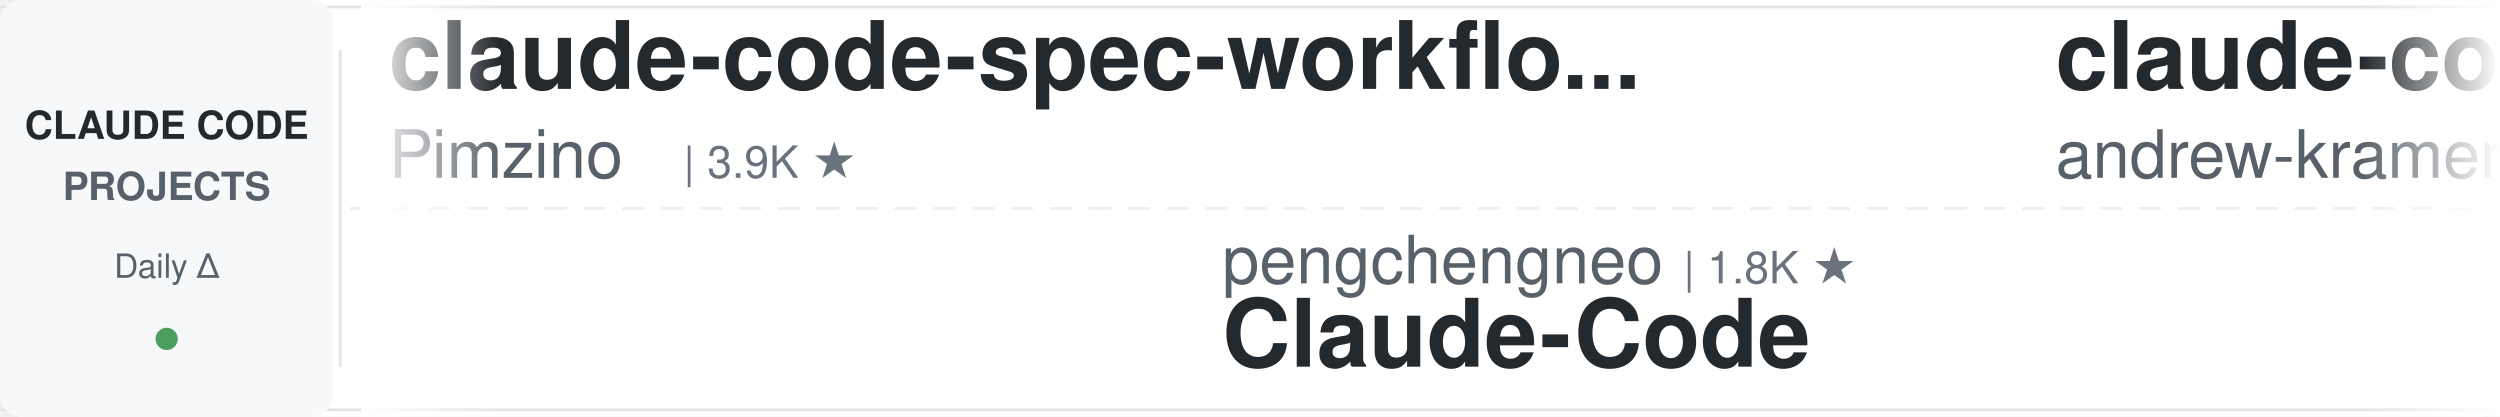
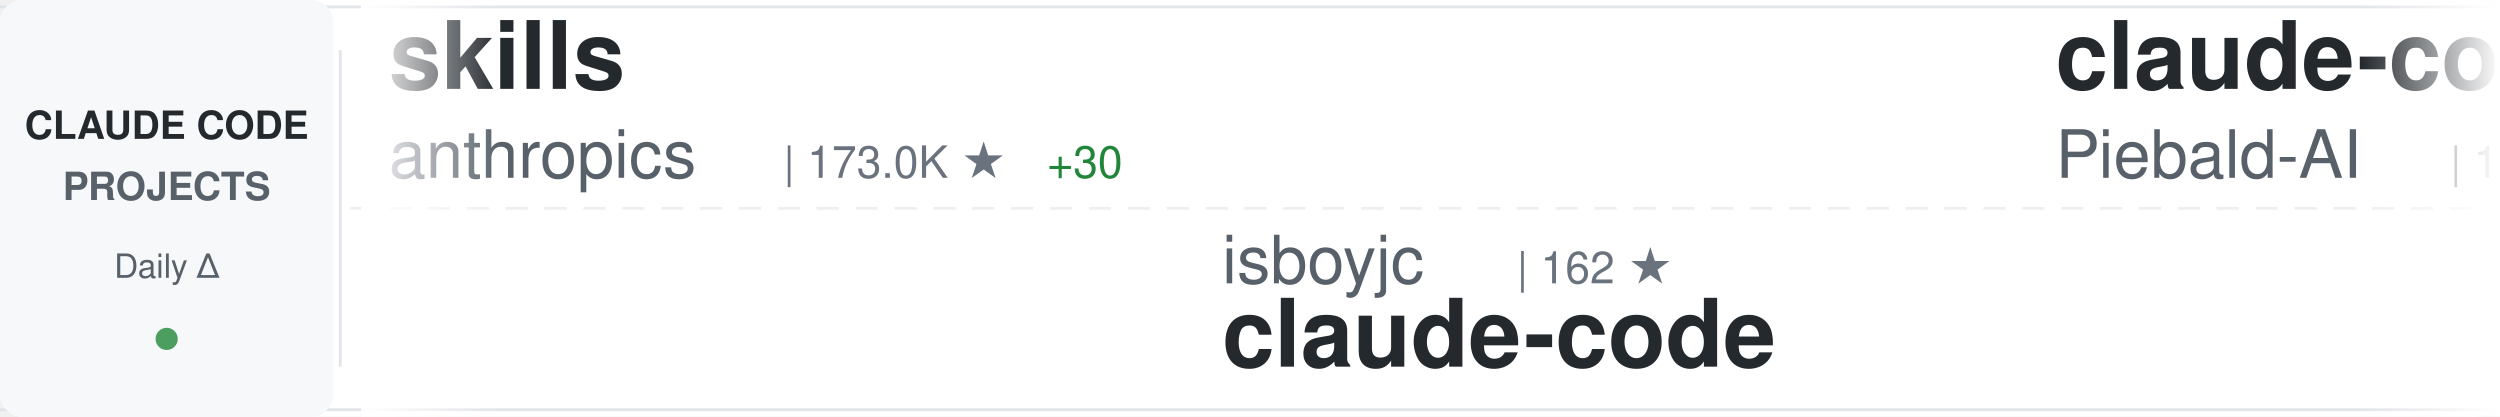
<svg xmlns="http://www.w3.org/2000/svg" width="900" height="150">
  <defs>
    <linearGradient id="awesomeLeftFade" x1="0%" y1="0%" x2="100%" y2="0%">
      <stop offset="0%" style="stop-color:#ffffff;stop-opacity:1" />
      <stop offset="100%" style="stop-color:#ffffff;stop-opacity:0" />
    </linearGradient>
    <linearGradient id="awesomeRightFade" x1="0%" y1="0%" x2="100%" y2="0%">
      <stop offset="0%" style="stop-color:#ffffff;stop-opacity:0" />
      <stop offset="100%" style="stop-color:#ffffff;stop-opacity:1" />
    </linearGradient>
  </defs>
  <rect width="900" height="150" fill="#ffffff" rx="8" />
  <rect x="0" y="2" width="900" height="1" fill="#e1e4e8" />
  <rect x="0" y="147" width="900" height="1" fill="#e1e4e8" />
  <line x1="0" y1="75" x2="900" y2="75" stroke="#e1e4e8" stroke-width="1" stroke-dasharray="8 6" opacity="0.6" />
  <rect x="0" y="0" width="120" height="150" fill="#f6f8fa" rx="8" />
  <text x="60" y="50" font-family="-apple-system, BlinkMacSystemFont, 'Segoe UI', Helvetica, Arial, sans-serif" font-size="14" font-weight="600" fill="#24292e" text-anchor="middle">CLAUDE CODE</text>
  <text x="60" y="72" font-family="-apple-system, BlinkMacSystemFont, 'Segoe UI', Helvetica, Arial, sans-serif" font-size="14" font-weight="600" fill="#586069" text-anchor="middle">PROJECTS</text>
  <text x="60" y="100" font-family="-apple-system, BlinkMacSystemFont, 'Segoe UI', Helvetica, Arial, sans-serif" font-size="12" font-weight="500" fill="#586069" text-anchor="middle">Daily Δ</text>
  <circle cx="60" cy="122" r="4" fill="#22863a" opacity="0.8" />
  <rect x="122" y="18" width="1" height="114" fill="#e1e4e8" />
  <clipPath id="awesomeTickerClip">
    <rect x="130" y="0" width="770" height="150" />
  </clipPath>
  <g clip-path="url(#awesomeTickerClip)">
    <g id="awesomeTickerItems">
      <animateTransform attributeName="transform" attributeType="XML" type="translate" from="0 0" to="-3000 0" dur="54s" repeatCount="indefinite" />
      <g transform="translate(0, 0)">
-         <text x="140" y="32" font-family="-apple-system, BlinkMacSystemFont, 'Segoe UI', Helvetica, Arial, sans-serif" font-size="34" font-weight="600" fill="#24292e">claude-code-spec-workflo...</text>
-         <text x="140" y="64" font-family="-apple-system, BlinkMacSystemFont, 'Segoe UI', Helvetica, Arial, sans-serif" font-size="24" font-weight="400" fill="#586069">Pimzino</text>
-         <text x="246" y="64" font-family="-apple-system, BlinkMacSystemFont, 'Segoe UI', Helvetica, Arial, sans-serif" font-size="16" font-weight="500" fill="#6a737d">| 3.9K ★</text>
+         <text x="140" y="32" font-family="-apple-system, BlinkMacSystemFont, 'Segoe UI', Helvetica, Arial, sans-serif" font-size="34" font-weight="600" fill="#24292e">skills</text>
+         <text x="140" y="64" font-family="-apple-system, BlinkMacSystemFont, 'Segoe UI', Helvetica, Arial, sans-serif" font-size="24" font-weight="400" fill="#586069">anthropics</text>
+         <text x="282" y="64" font-family="-apple-system, BlinkMacSystemFont, 'Segoe UI', Helvetica, Arial, sans-serif" font-size="16" font-weight="500" fill="#6a737d">| 173.0K ★</text>
+         <text x="377" y="64" font-family="-apple-system, BlinkMacSystemFont, 'Segoe UI', Helvetica, Arial, sans-serif" font-size="16" font-weight="500" fill="#22863a"> +30</text>
      </g>
      <g transform="translate(300, 0)">
-         <text x="140" y="102" font-family="-apple-system, BlinkMacSystemFont, 'Segoe UI', Helvetica, Arial, sans-serif" font-size="24" font-weight="400" fill="#586069">pengchengneo</text>
-         <text x="306" y="102" font-family="-apple-system, BlinkMacSystemFont, 'Segoe UI', Helvetica, Arial, sans-serif" font-size="16" font-weight="500" fill="#6a737d">| 1.8K ★</text>
-         <text x="140" y="132" font-family="-apple-system, BlinkMacSystemFont, 'Segoe UI', Helvetica, Arial, sans-serif" font-size="34" font-weight="600" fill="#24292e">Claude-Code</text>
+         <text x="140" y="102" font-family="-apple-system, BlinkMacSystemFont, 'Segoe UI', Helvetica, Arial, sans-serif" font-size="24" font-weight="400" fill="#586069">isboyjc</text>
+         <text x="246" y="102" font-family="-apple-system, BlinkMacSystemFont, 'Segoe UI', Helvetica, Arial, sans-serif" font-size="16" font-weight="500" fill="#6a737d">| 162 ★</text>
+         <text x="140" y="132" font-family="-apple-system, BlinkMacSystemFont, 'Segoe UI', Helvetica, Arial, sans-serif" font-size="34" font-weight="600" fill="#24292e">claude-code</text>
      </g>
      <g transform="translate(600, 0)">
-         <text x="140" y="32" font-family="-apple-system, BlinkMacSystemFont, 'Segoe UI', Helvetica, Arial, sans-serif" font-size="34" font-weight="600" fill="#24292e">claude-code-source-build</text>
-         <text x="140" y="64" font-family="-apple-system, BlinkMacSystemFont, 'Segoe UI', Helvetica, Arial, sans-serif" font-size="24" font-weight="400" fill="#586069">andrew-kramer-inno</text>
-         <text x="378" y="64" font-family="-apple-system, BlinkMacSystemFont, 'Segoe UI', Helvetica, Arial, sans-serif" font-size="16" font-weight="500" fill="#6a737d">| 594 ★</text>
+         <text x="140" y="32" font-family="-apple-system, BlinkMacSystemFont, 'Segoe UI', Helvetica, Arial, sans-serif" font-size="34" font-weight="600" fill="#24292e">claude-code-system-promp...</text>
+         <text x="140" y="64" font-family="-apple-system, BlinkMacSystemFont, 'Segoe UI', Helvetica, Arial, sans-serif" font-size="24" font-weight="400" fill="#586069">Piebald-AI</text>
+         <text x="282" y="64" font-family="-apple-system, BlinkMacSystemFont, 'Segoe UI', Helvetica, Arial, sans-serif" font-size="16" font-weight="500" fill="#6a737d">| 12.5K ★</text>
+         <text x="368" y="64" font-family="-apple-system, BlinkMacSystemFont, 'Segoe UI', Helvetica, Arial, sans-serif" font-size="16" font-weight="500" fill="#22863a"> +3</text>
      </g>
      <g transform="translate(900, 0)">
-         <text x="140" y="102" font-family="-apple-system, BlinkMacSystemFont, 'Segoe UI', Helvetica, Arial, sans-serif" font-size="24" font-weight="400" fill="#586069">affaan-m</text>
-         <text x="258" y="102" font-family="-apple-system, BlinkMacSystemFont, 'Segoe UI', Helvetica, Arial, sans-serif" font-size="16" font-weight="500" fill="#6a737d">| 245.6K ★</text>
-         <text x="353" y="102" font-family="-apple-system, BlinkMacSystemFont, 'Segoe UI', Helvetica, Arial, sans-serif" font-size="16" font-weight="500" fill="#22863a"> +113</text>
-         <text x="140" y="132" font-family="-apple-system, BlinkMacSystemFont, 'Segoe UI', Helvetica, Arial, sans-serif" font-size="34" font-weight="600" fill="#24292e">ECC</text>
+         <text x="140" y="102" font-family="-apple-system, BlinkMacSystemFont, 'Segoe UI', Helvetica, Arial, sans-serif" font-size="24" font-weight="400" fill="#586069">FlorianBruniaux</text>
+         <text x="342" y="102" font-family="-apple-system, BlinkMacSystemFont, 'Segoe UI', Helvetica, Arial, sans-serif" font-size="16" font-weight="500" fill="#6a737d">| 5.9K ★</text>
+         <text x="419" y="102" font-family="-apple-system, BlinkMacSystemFont, 'Segoe UI', Helvetica, Arial, sans-serif" font-size="16" font-weight="500" fill="#22863a"> +2</text>
+         <text x="140" y="132" font-family="-apple-system, BlinkMacSystemFont, 'Segoe UI', Helvetica, Arial, sans-serif" font-size="34" font-weight="600" fill="#24292e">claude-code-ultimate-gui...</text>
      </g>
      <g transform="translate(1200, 0)">
-         <text x="140" y="32" font-family="-apple-system, BlinkMacSystemFont, 'Segoe UI', Helvetica, Arial, sans-serif" font-size="34" font-weight="600" fill="#24292e">claude-code-from-source</text>
-         <text x="140" y="64" font-family="-apple-system, BlinkMacSystemFont, 'Segoe UI', Helvetica, Arial, sans-serif" font-size="24" font-weight="400" fill="#586069">alejandrobalderas</text>
-         <text x="366" y="64" font-family="-apple-system, BlinkMacSystemFont, 'Segoe UI', Helvetica, Arial, sans-serif" font-size="16" font-weight="500" fill="#6a737d">| 2.8K ★</text>
+         <text x="140" y="32" font-family="-apple-system, BlinkMacSystemFont, 'Segoe UI', Helvetica, Arial, sans-serif" font-size="34" font-weight="600" fill="#24292e">claude-code-local</text>
+         <text x="140" y="64" font-family="-apple-system, BlinkMacSystemFont, 'Segoe UI', Helvetica, Arial, sans-serif" font-size="24" font-weight="400" fill="#586069">nicedreamzapp</text>
+         <text x="318" y="64" font-family="-apple-system, BlinkMacSystemFont, 'Segoe UI', Helvetica, Arial, sans-serif" font-size="16" font-weight="500" fill="#6a737d">| 3.3K ★</text>
      </g>
      <g transform="translate(1500, 0)">
-         <text x="140" y="102" font-family="-apple-system, BlinkMacSystemFont, 'Segoe UI', Helvetica, Arial, sans-serif" font-size="24" font-weight="400" fill="#586069">luyao618</text>
-         <text x="258" y="102" font-family="-apple-system, BlinkMacSystemFont, 'Segoe UI', Helvetica, Arial, sans-serif" font-size="16" font-weight="500" fill="#6a737d">| 1.7K ★</text>
-         <text x="140" y="132" font-family="-apple-system, BlinkMacSystemFont, 'Segoe UI', Helvetica, Arial, sans-serif" font-size="34" font-weight="600" fill="#24292e">Claude-Code-Source-Study</text>
+         <text x="140" y="102" font-family="-apple-system, BlinkMacSystemFont, 'Segoe UI', Helvetica, Arial, sans-serif" font-size="24" font-weight="400" fill="#586069">rohitg00</text>
+         <text x="258" y="102" font-family="-apple-system, BlinkMacSystemFont, 'Segoe UI', Helvetica, Arial, sans-serif" font-size="16" font-weight="500" fill="#6a737d">| 2.6K ★</text>
+         <text x="140" y="132" font-family="-apple-system, BlinkMacSystemFont, 'Segoe UI', Helvetica, Arial, sans-serif" font-size="34" font-weight="600" fill="#24292e">awesome-claude-code-tool...</text>
      </g>
      <g transform="translate(1800, 0)">
-         <text x="140" y="32" font-family="-apple-system, BlinkMacSystemFont, 'Segoe UI', Helvetica, Arial, sans-serif" font-size="34" font-weight="600" fill="#24292e">system_prompts_leaks</text>
-         <text x="140" y="64" font-family="-apple-system, BlinkMacSystemFont, 'Segoe UI', Helvetica, Arial, sans-serif" font-size="24" font-weight="400" fill="#586069">asgeirtj</text>
-         <text x="258" y="64" font-family="-apple-system, BlinkMacSystemFont, 'Segoe UI', Helvetica, Arial, sans-serif" font-size="16" font-weight="500" fill="#6a737d">| 63.9K ★</text>
-         <text x="344" y="64" font-family="-apple-system, BlinkMacSystemFont, 'Segoe UI', Helvetica, Arial, sans-serif" font-size="16" font-weight="500" fill="#22863a"> +19</text>
+         <text x="140" y="32" font-family="-apple-system, BlinkMacSystemFont, 'Segoe UI', Helvetica, Arial, sans-serif" font-size="34" font-weight="600" fill="#24292e">claude-code-security-rev...</text>
+         <text x="140" y="64" font-family="-apple-system, BlinkMacSystemFont, 'Segoe UI', Helvetica, Arial, sans-serif" font-size="24" font-weight="400" fill="#586069">anthropics</text>
+         <text x="282" y="64" font-family="-apple-system, BlinkMacSystemFont, 'Segoe UI', Helvetica, Arial, sans-serif" font-size="16" font-weight="500" fill="#6a737d">| 6.1K ★</text>
+         <text x="359" y="64" font-family="-apple-system, BlinkMacSystemFont, 'Segoe UI', Helvetica, Arial, sans-serif" font-size="16" font-weight="500" fill="#22863a"> +1</text>
      </g>
      <g transform="translate(2100, 0)">
-         <text x="140" y="102" font-family="-apple-system, BlinkMacSystemFont, 'Segoe UI', Helvetica, Arial, sans-serif" font-size="24" font-weight="400" fill="#586069">Chachamaru127</text>
-         <text x="318" y="102" font-family="-apple-system, BlinkMacSystemFont, 'Segoe UI', Helvetica, Arial, sans-serif" font-size="16" font-weight="500" fill="#6a737d">| 3.1K ★</text>
-         <text x="395" y="102" font-family="-apple-system, BlinkMacSystemFont, 'Segoe UI', Helvetica, Arial, sans-serif" font-size="16" font-weight="500" fill="#22863a"> +1</text>
-         <text x="140" y="132" font-family="-apple-system, BlinkMacSystemFont, 'Segoe UI', Helvetica, Arial, sans-serif" font-size="34" font-weight="600" fill="#24292e">claude-code-harness</text>
+         <text x="140" y="102" font-family="-apple-system, BlinkMacSystemFont, 'Segoe UI', Helvetica, Arial, sans-serif" font-size="24" font-weight="400" fill="#586069">Yeachan-Heo</text>
+         <text x="294" y="102" font-family="-apple-system, BlinkMacSystemFont, 'Segoe UI', Helvetica, Arial, sans-serif" font-size="16" font-weight="500" fill="#6a737d">| 38.9K ★</text>
+         <text x="380" y="102" font-family="-apple-system, BlinkMacSystemFont, 'Segoe UI', Helvetica, Arial, sans-serif" font-size="16" font-weight="500" fill="#22863a"> +2</text>
+         <text x="140" y="132" font-family="-apple-system, BlinkMacSystemFont, 'Segoe UI', Helvetica, Arial, sans-serif" font-size="34" font-weight="600" fill="#24292e">oh-my-claudecode</text>
      </g>
      <g transform="translate(2400, 0)">
-         <text x="140" y="32" font-family="-apple-system, BlinkMacSystemFont, 'Segoe UI', Helvetica, Arial, sans-serif" font-size="34" font-weight="600" fill="#24292e">claude-code-book</text>
-         <text x="140" y="64" font-family="-apple-system, BlinkMacSystemFont, 'Segoe UI', Helvetica, Arial, sans-serif" font-size="24" font-weight="400" fill="#586069">lintsinghua</text>
-         <text x="294" y="64" font-family="-apple-system, BlinkMacSystemFont, 'Segoe UI', Helvetica, Arial, sans-serif" font-size="16" font-weight="500" fill="#6a737d">| 4.2K ★</text>
+         <text x="140" y="32" font-family="-apple-system, BlinkMacSystemFont, 'Segoe UI', Helvetica, Arial, sans-serif" font-size="34" font-weight="600" fill="#24292e">claude-code-prompts</text>
+         <text x="140" y="64" font-family="-apple-system, BlinkMacSystemFont, 'Segoe UI', Helvetica, Arial, sans-serif" font-size="24" font-weight="400" fill="#586069">repowise-dev</text>
+         <text x="306" y="64" font-family="-apple-system, BlinkMacSystemFont, 'Segoe UI', Helvetica, Arial, sans-serif" font-size="16" font-weight="500" fill="#6a737d">| 1.2K ★</text>
      </g>
      <g transform="translate(2700, 0)">
-         <text x="140" y="102" font-family="-apple-system, BlinkMacSystemFont, 'Segoe UI', Helvetica, Arial, sans-serif" font-size="24" font-weight="400" fill="#586069">anthropics</text>
-         <text x="282" y="102" font-family="-apple-system, BlinkMacSystemFont, 'Segoe UI', Helvetica, Arial, sans-serif" font-size="16" font-weight="500" fill="#6a737d">| 964 ★</text>
-         <text x="140" y="132" font-family="-apple-system, BlinkMacSystemFont, 'Segoe UI', Helvetica, Arial, sans-serif" font-size="34" font-weight="600" fill="#24292e">claude-code-base-action</text>
+         <text x="140" y="102" font-family="-apple-system, BlinkMacSystemFont, 'Segoe UI', Helvetica, Arial, sans-serif" font-size="24" font-weight="400" fill="#586069">Cranot</text>
+         <text x="234" y="102" font-family="-apple-system, BlinkMacSystemFont, 'Segoe UI', Helvetica, Arial, sans-serif" font-size="16" font-weight="500" fill="#6a737d">| 2.9K ★</text>
+         <text x="140" y="132" font-family="-apple-system, BlinkMacSystemFont, 'Segoe UI', Helvetica, Arial, sans-serif" font-size="34" font-weight="600" fill="#24292e">claude-code-guide</text>
      </g>
      <g transform="translate(3000, 0)">
-         <text x="140" y="32" font-family="-apple-system, BlinkMacSystemFont, 'Segoe UI', Helvetica, Arial, sans-serif" font-size="34" font-weight="600" fill="#24292e">claude-code-spec-workflo...</text>
-         <text x="140" y="64" font-family="-apple-system, BlinkMacSystemFont, 'Segoe UI', Helvetica, Arial, sans-serif" font-size="24" font-weight="400" fill="#586069">Pimzino</text>
-         <text x="246" y="64" font-family="-apple-system, BlinkMacSystemFont, 'Segoe UI', Helvetica, Arial, sans-serif" font-size="16" font-weight="500" fill="#6a737d">| 3.9K ★</text>
+         <text x="140" y="32" font-family="-apple-system, BlinkMacSystemFont, 'Segoe UI', Helvetica, Arial, sans-serif" font-size="34" font-weight="600" fill="#24292e">skills</text>
+         <text x="140" y="64" font-family="-apple-system, BlinkMacSystemFont, 'Segoe UI', Helvetica, Arial, sans-serif" font-size="24" font-weight="400" fill="#586069">anthropics</text>
+         <text x="282" y="64" font-family="-apple-system, BlinkMacSystemFont, 'Segoe UI', Helvetica, Arial, sans-serif" font-size="16" font-weight="500" fill="#6a737d">| 173.0K ★</text>
+         <text x="377" y="64" font-family="-apple-system, BlinkMacSystemFont, 'Segoe UI', Helvetica, Arial, sans-serif" font-size="16" font-weight="500" fill="#22863a"> +30</text>
      </g>
      <g transform="translate(3300, 0)">
-         <text x="140" y="102" font-family="-apple-system, BlinkMacSystemFont, 'Segoe UI', Helvetica, Arial, sans-serif" font-size="24" font-weight="400" fill="#586069">pengchengneo</text>
-         <text x="306" y="102" font-family="-apple-system, BlinkMacSystemFont, 'Segoe UI', Helvetica, Arial, sans-serif" font-size="16" font-weight="500" fill="#6a737d">| 1.8K ★</text>
-         <text x="140" y="132" font-family="-apple-system, BlinkMacSystemFont, 'Segoe UI', Helvetica, Arial, sans-serif" font-size="34" font-weight="600" fill="#24292e">Claude-Code</text>
+         <text x="140" y="102" font-family="-apple-system, BlinkMacSystemFont, 'Segoe UI', Helvetica, Arial, sans-serif" font-size="24" font-weight="400" fill="#586069">isboyjc</text>
+         <text x="246" y="102" font-family="-apple-system, BlinkMacSystemFont, 'Segoe UI', Helvetica, Arial, sans-serif" font-size="16" font-weight="500" fill="#6a737d">| 162 ★</text>
+         <text x="140" y="132" font-family="-apple-system, BlinkMacSystemFont, 'Segoe UI', Helvetica, Arial, sans-serif" font-size="34" font-weight="600" fill="#24292e">claude-code</text>
      </g>
      <g transform="translate(3600, 0)">
-         <text x="140" y="32" font-family="-apple-system, BlinkMacSystemFont, 'Segoe UI', Helvetica, Arial, sans-serif" font-size="34" font-weight="600" fill="#24292e">claude-code-source-build</text>
-         <text x="140" y="64" font-family="-apple-system, BlinkMacSystemFont, 'Segoe UI', Helvetica, Arial, sans-serif" font-size="24" font-weight="400" fill="#586069">andrew-kramer-inno</text>
-         <text x="378" y="64" font-family="-apple-system, BlinkMacSystemFont, 'Segoe UI', Helvetica, Arial, sans-serif" font-size="16" font-weight="500" fill="#6a737d">| 594 ★</text>
+         <text x="140" y="32" font-family="-apple-system, BlinkMacSystemFont, 'Segoe UI', Helvetica, Arial, sans-serif" font-size="34" font-weight="600" fill="#24292e">claude-code-system-promp...</text>
+         <text x="140" y="64" font-family="-apple-system, BlinkMacSystemFont, 'Segoe UI', Helvetica, Arial, sans-serif" font-size="24" font-weight="400" fill="#586069">Piebald-AI</text>
+         <text x="282" y="64" font-family="-apple-system, BlinkMacSystemFont, 'Segoe UI', Helvetica, Arial, sans-serif" font-size="16" font-weight="500" fill="#6a737d">| 12.5K ★</text>
+         <text x="368" y="64" font-family="-apple-system, BlinkMacSystemFont, 'Segoe UI', Helvetica, Arial, sans-serif" font-size="16" font-weight="500" fill="#22863a"> +3</text>
      </g>
      <g transform="translate(3900, 0)">
-         <text x="140" y="102" font-family="-apple-system, BlinkMacSystemFont, 'Segoe UI', Helvetica, Arial, sans-serif" font-size="24" font-weight="400" fill="#586069">affaan-m</text>
-         <text x="258" y="102" font-family="-apple-system, BlinkMacSystemFont, 'Segoe UI', Helvetica, Arial, sans-serif" font-size="16" font-weight="500" fill="#6a737d">| 245.6K ★</text>
-         <text x="353" y="102" font-family="-apple-system, BlinkMacSystemFont, 'Segoe UI', Helvetica, Arial, sans-serif" font-size="16" font-weight="500" fill="#22863a"> +113</text>
-         <text x="140" y="132" font-family="-apple-system, BlinkMacSystemFont, 'Segoe UI', Helvetica, Arial, sans-serif" font-size="34" font-weight="600" fill="#24292e">ECC</text>
+         <text x="140" y="102" font-family="-apple-system, BlinkMacSystemFont, 'Segoe UI', Helvetica, Arial, sans-serif" font-size="24" font-weight="400" fill="#586069">FlorianBruniaux</text>
+         <text x="342" y="102" font-family="-apple-system, BlinkMacSystemFont, 'Segoe UI', Helvetica, Arial, sans-serif" font-size="16" font-weight="500" fill="#6a737d">| 5.9K ★</text>
+         <text x="419" y="102" font-family="-apple-system, BlinkMacSystemFont, 'Segoe UI', Helvetica, Arial, sans-serif" font-size="16" font-weight="500" fill="#22863a"> +2</text>
+         <text x="140" y="132" font-family="-apple-system, BlinkMacSystemFont, 'Segoe UI', Helvetica, Arial, sans-serif" font-size="34" font-weight="600" fill="#24292e">claude-code-ultimate-gui...</text>
      </g>
    </g>
  </g>
  <rect x="130" y="0" width="50" height="150" fill="url(#awesomeLeftFade)" />
  <rect x="850" y="0" width="50" height="150" fill="url(#awesomeRightFade)" />
</svg>
